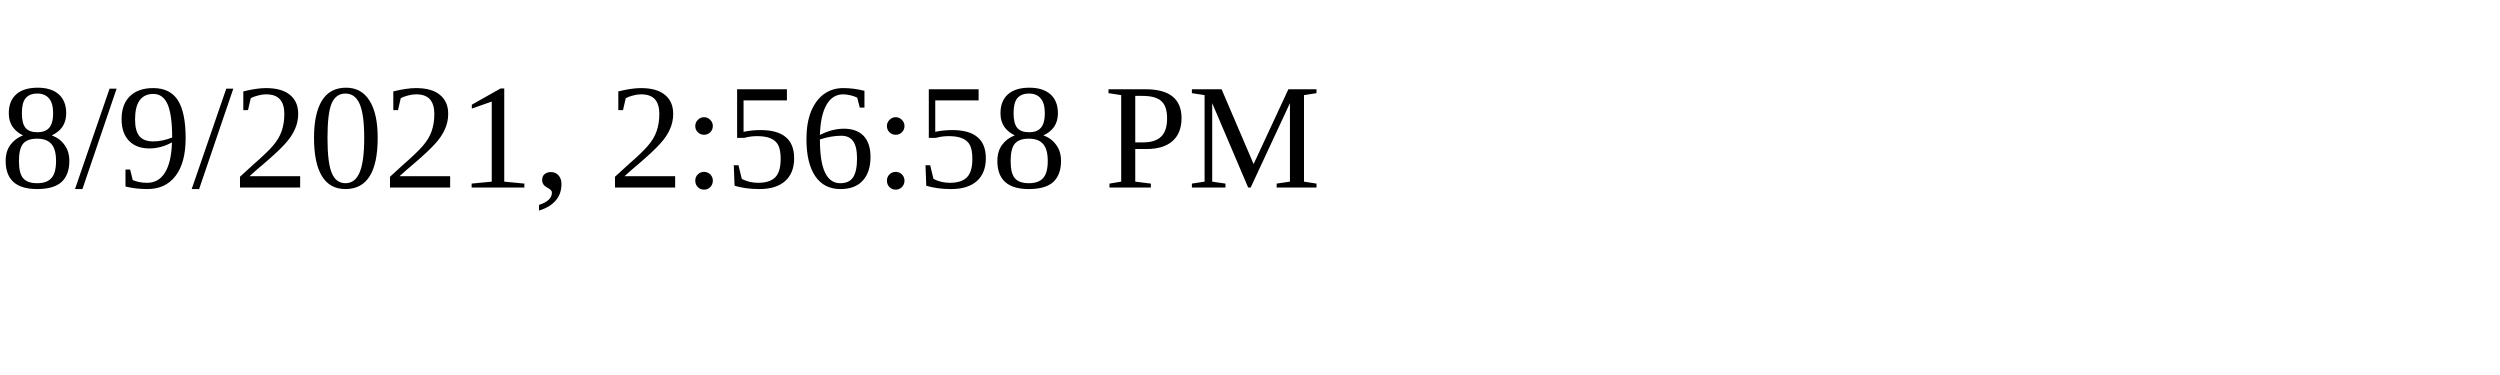
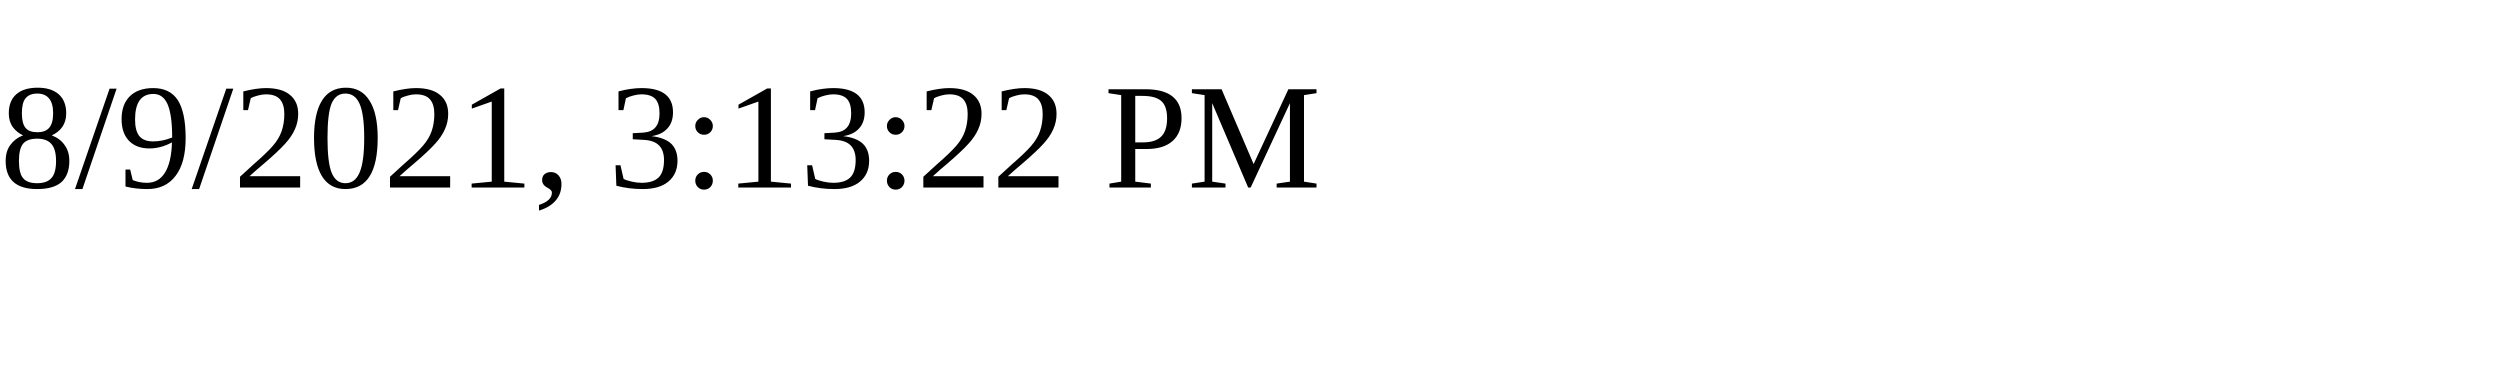
<svg xmlns="http://www.w3.org/2000/svg" height="30" width="200">
-   <text x="0" y="15">8/9/2021, 2:56:58 PM</text>
+   <text x="0" y="15">8/9/2021, 3:13:22 PM</text>
</svg>
